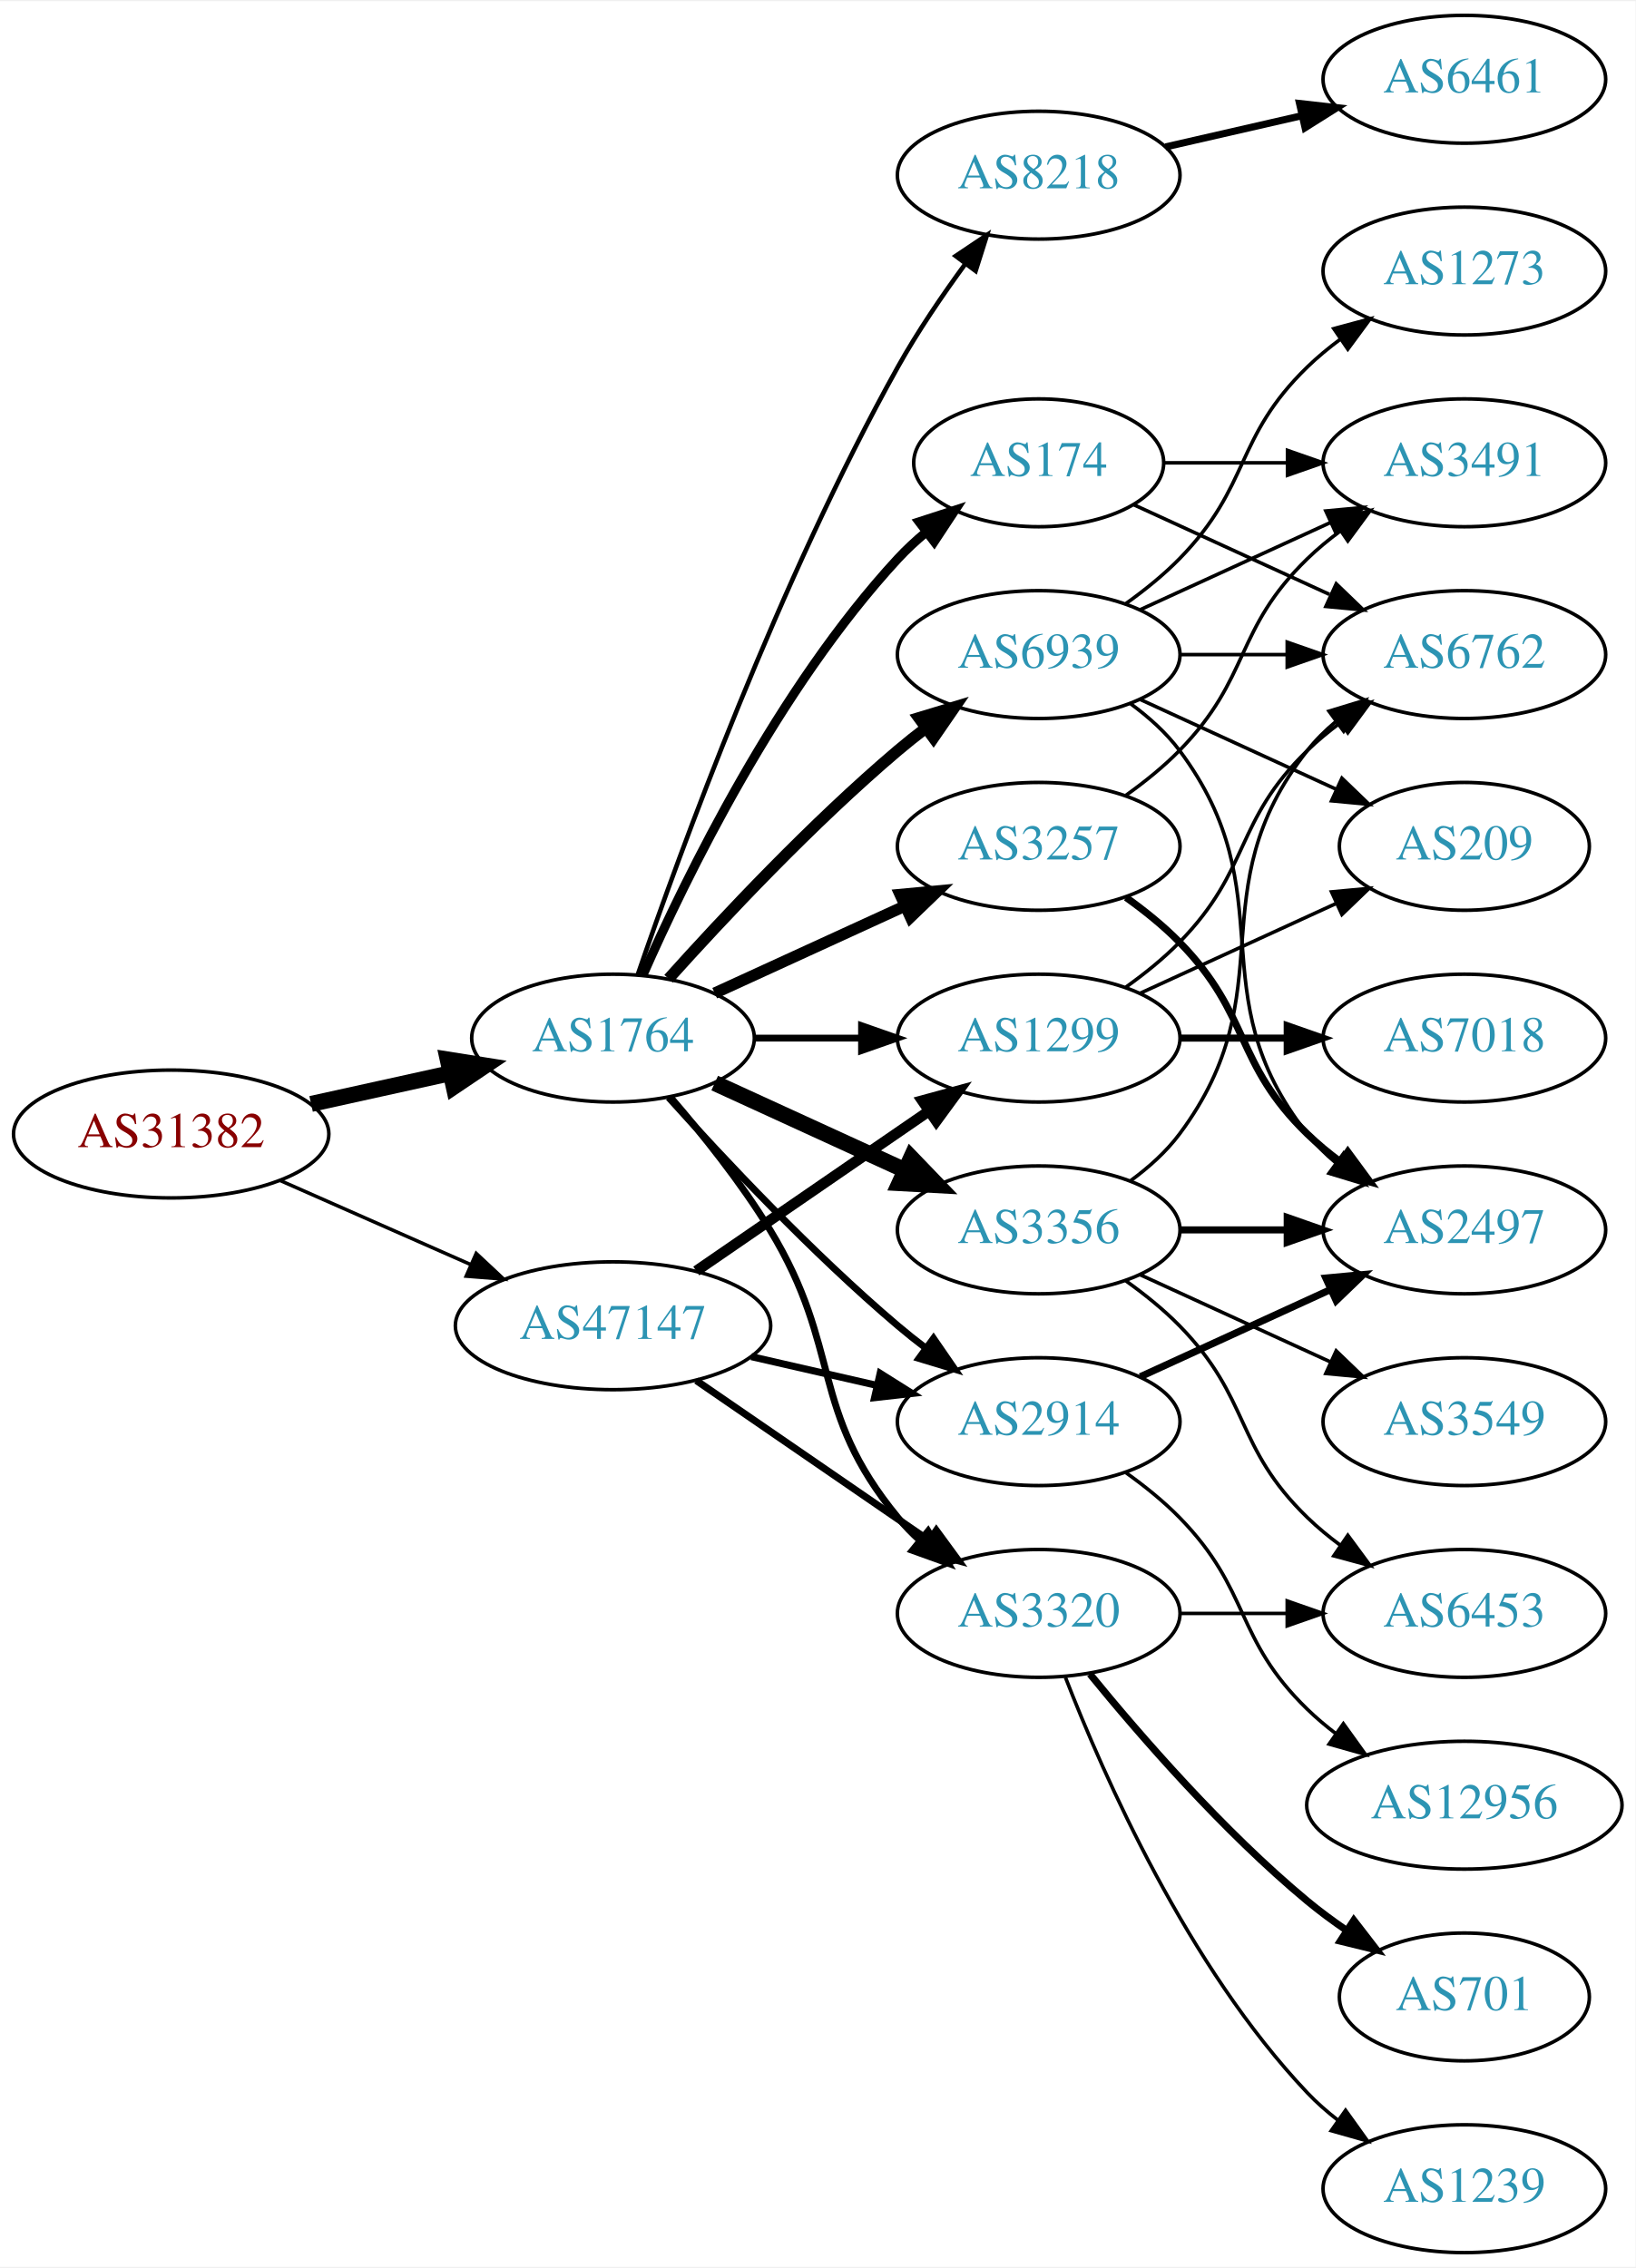
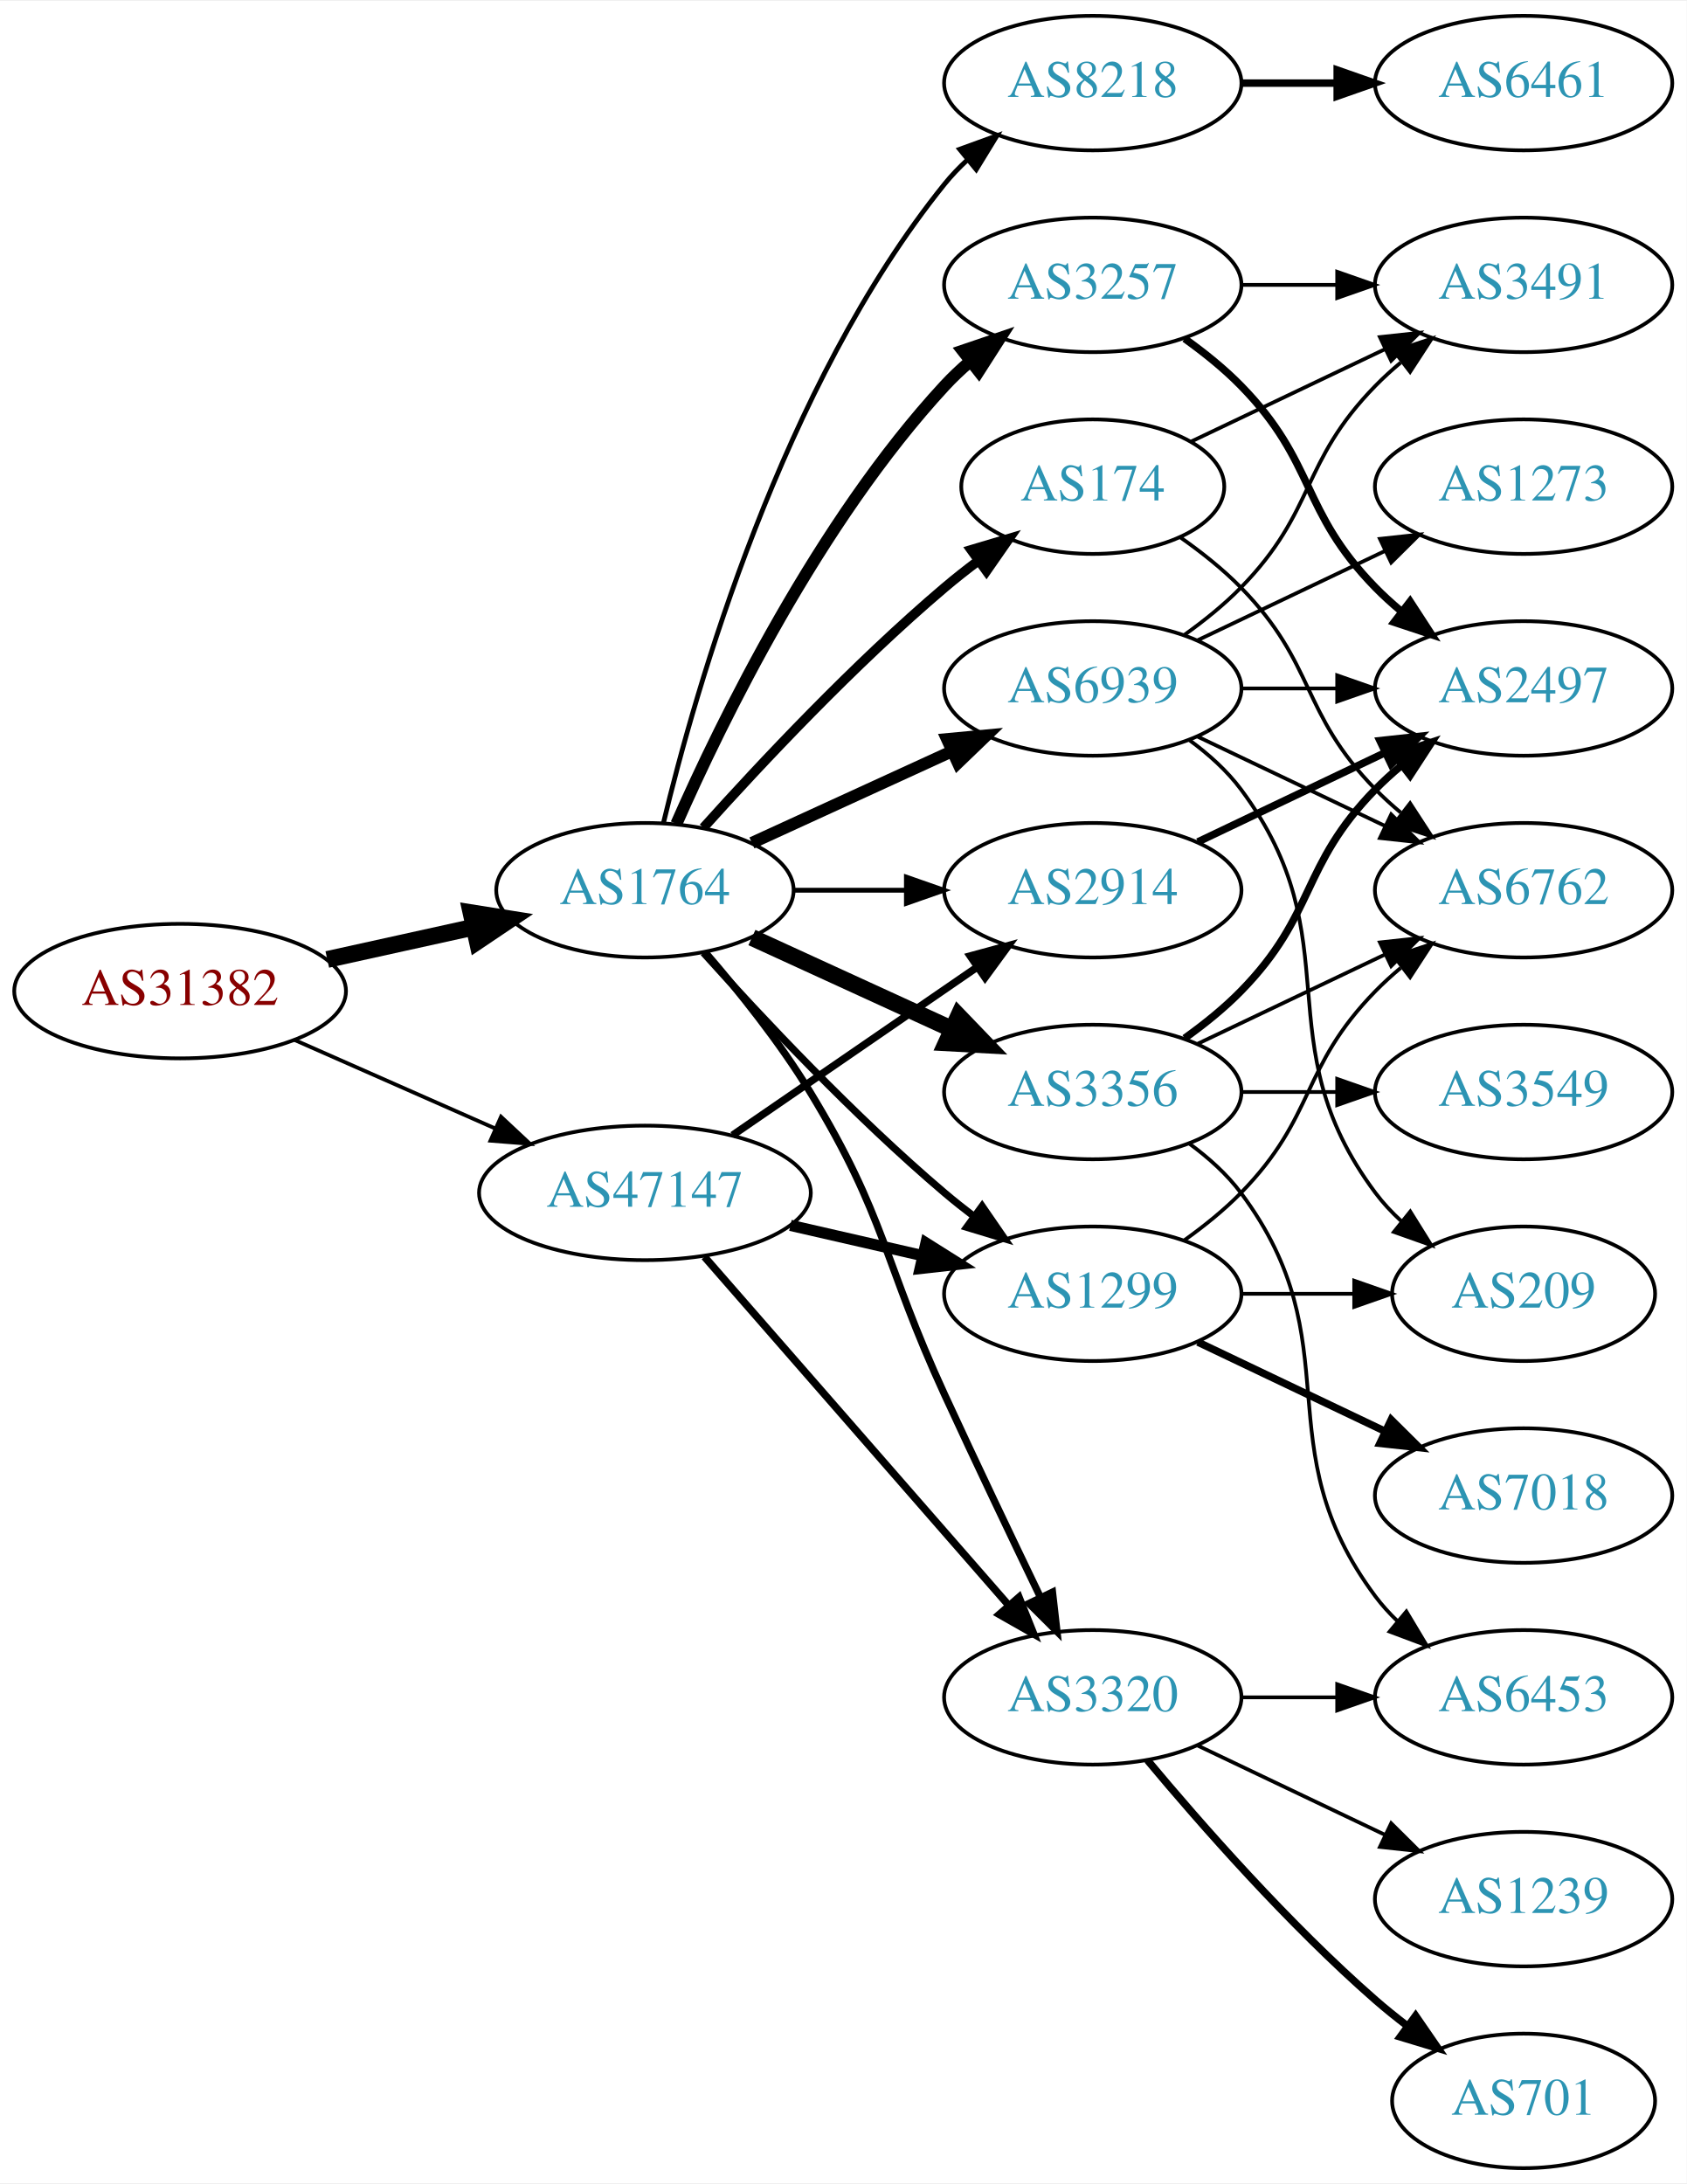
- <svg xmlns="http://www.w3.org/2000/svg" xmlns:xlink="http://www.w3.org/1999/xlink" width="460pt" height="638pt" viewBox="0.00 0.00 460.47 638.00">
-   <g id="graph0" class="graph" transform="scale(1 1) rotate(0) translate(4 634)">
-     <polygon fill="white" stroke="none" points="-4,4 -4,-634 456.469,-634 456.469,4 -4,4" />
+ <svg xmlns="http://www.w3.org/2000/svg" xmlns:xlink="http://www.w3.org/1999/xlink" width="451pt" height="584pt" viewBox="0.00 0.00 451.37 584.00">
+   <g id="graph0" class="graph" transform="scale(1 1) rotate(0) translate(4 580)">
+     <polygon fill="white" stroke="none" points="-4,4 -4,-580 447.37,-580 447.37,4 -4,4" />
    <g id="node1" class="node">
      <g id="a_node1">
        <a xlink:href="/asn/31382" xlink:title="AS31382 ~ Kapsch BusinessCom AG [AT]">
          <ellipse fill="#ffffff" stroke="black" cx="44.196" cy="-315" rx="44.393" ry="18" />
          <text text-anchor="middle" x="44.196" y="-311.3" font-family="Times,serif" font-size="14.00" fill="#880000">AS31382</text>
        </a>
      </g>
    </g>
    <g id="node2" class="node">
      <g id="a_node2">
        <a xlink:href="/asn/1764" xlink:title="AS1764 ~ NEXTLAYER-AS [AT]">
          <ellipse fill="#ffffff" stroke="black" cx="168.588" cy="-342" rx="39.794" ry="18" />
          <text text-anchor="middle" x="168.588" y="-338.3" font-family="Times,serif" font-size="14.00" fill="#2c94b3">AS1764</text>
        </a>
      </g>
    </g>
    <g id="edge1" class="edge">
      <path fill="none" stroke="black" stroke-width="4.5" d="M83.586,-323.469C95.977,-326.202 109.824,-329.257 122.644,-332.085" />
      <polygon fill="black" stroke="black" stroke-width="4.5" points="122.045,-335.985 132.659,-334.295 123.742,-328.295 122.045,-335.985" />
    </g>
    <g id="node3" class="node">
      <g id="a_node3">
        <a xlink:href="/asn/47147" xlink:title="AS47147 ~ ANEXIA Internetdienstleistungs GmbH [AT]">
          <ellipse fill="#ffffff" stroke="black" cx="168.588" cy="-261" rx="44.393" ry="18" />
          <text text-anchor="middle" x="168.588" y="-257.3" font-family="Times,serif" font-size="14.00" fill="#2c94b3">AS47147</text>
        </a>
      </g>
    </g>
    <g id="edge2" class="edge">
-       <path fill="none" stroke="black" stroke-width="0.984" d="M74.824,-301.928C90.941,-294.817 111.081,-285.931 128.473,-278.258" />
-       <polygon fill="black" stroke="black" stroke-width="0.984" points="130.073,-281.378 137.809,-274.139 127.247,-274.973 130.073,-281.378" />
+       <path fill="none" stroke="black" stroke-width="1.016" d="M74.824,-301.928C90.941,-294.817 111.081,-285.931 128.473,-278.258" />
+       <polygon fill="black" stroke="black" stroke-width="1.016" points="130.073,-281.378 137.809,-274.139 127.247,-274.973 130.073,-281.378" />
    </g>
    <g id="node4" class="node">
      <g id="a_node4">
-         <a xlink:href="/asn/174" xlink:title="AS174 ~ Cogent Communications [US]">
-           <ellipse fill="#ffffff" stroke="black" cx="288.431" cy="-504" rx="35.194" ry="18" />
-           <text text-anchor="middle" x="288.431" y="-500.3" font-family="Times,serif" font-size="14.00" fill="#2c94b3">AS174</text>
-         </a>
-       </g>
-     </g>
-     <g id="edge3" class="edge">
-       <path fill="none" stroke="black" stroke-width="2.571" d="M177.004,-359.761C189.072,-387.183 215.044,-440.473 248.784,-477 251.19,-479.604 253.887,-482.1 256.71,-484.449" />
-       <polygon fill="black" stroke="black" stroke-width="2.571" points="254.778,-487.378 264.854,-490.653 259.019,-481.809 254.778,-487.378" />
-     </g>
-     <g id="node5" class="node">
-       <g id="a_node5">
-         <a xlink:href="/asn/2914" xlink:title="AS2914 ~ NTT America, Inc. [US]">
-           <ellipse fill="#ffffff" stroke="black" cx="288.431" cy="-234" rx="39.794" ry="18" />
-           <text text-anchor="middle" x="288.431" y="-230.3" font-family="Times,serif" font-size="14.00" fill="#2c94b3">AS2914</text>
-         </a>
-       </g>
-     </g>
-     <g id="edge4" class="edge">
-       <path fill="none" stroke="black" stroke-width="1.929" d="M184.234,-325.275C199.535,-308.235 224.632,-281.477 248.784,-261 251.281,-258.883 253.942,-256.768 256.653,-254.707" />
-       <polygon fill="black" stroke="black" stroke-width="1.929" points="258.819,-257.459 264.83,-248.734 254.69,-251.806 258.819,-257.459" />
-     </g>
-     <g id="node6" class="node">
-       <g id="a_node6">
-         <a xlink:href="/asn/3257" xlink:title="AS3257 ~ GTT [DE]">
-           <ellipse fill="#ffffff" stroke="black" cx="288.431" cy="-396" rx="39.794" ry="18" />
-           <text text-anchor="middle" x="288.431" y="-392.3" font-family="Times,serif" font-size="14.00" fill="#2c94b3">AS3257</text>
-         </a>
-       </g>
-     </g>
-     <g id="edge5" class="edge">
-       <path fill="none" stroke="black" stroke-width="3.214" d="M197.217,-354.661C213.174,-361.973 233.445,-371.261 250.727,-379.181" />
-       <polygon fill="black" stroke="black" stroke-width="3.214" points="249.426,-382.435 259.975,-383.419 252.342,-376.071 249.426,-382.435" />
-     </g>
-     <g id="node7" class="node">
-       <g id="a_node7">
        <a xlink:href="/asn/3356" xlink:title="AS3356 ~ Level 3 Parent, LLC [US]">
          <ellipse fill="#ffffff" stroke="black" cx="288.431" cy="-288" rx="39.794" ry="18" />
          <text text-anchor="middle" x="288.431" y="-284.3" font-family="Times,serif" font-size="14.00" fill="#2c94b3">AS3356</text>
        </a>
      </g>
    </g>
-     <g id="edge6" class="edge">
+     <g id="edge3" class="edge">
      <path fill="none" stroke="black" stroke-width="4.5" d="M197.217,-329.339C213.174,-322.027 233.445,-312.739 250.727,-304.819" />
      <polygon fill="black" stroke="black" stroke-width="4.5" points="252.524,-308.327 259.975,-300.581 249.244,-301.168 252.524,-308.327" />
+     </g>
+     <g id="node5" class="node">
+       <g id="a_node5">
+         <a xlink:href="/asn/3257" xlink:title="AS3257 ~ GTT [DE]">
+           <ellipse fill="#ffffff" stroke="black" cx="288.431" cy="-504" rx="39.794" ry="18" />
+           <text text-anchor="middle" x="288.431" y="-500.3" font-family="Times,serif" font-size="14.00" fill="#2c94b3">AS3257</text>
+         </a>
+       </g>
+     </g>
+     <g id="edge4" class="edge">
+       <path fill="none" stroke="black" stroke-width="3.214" d="M177.004,-359.761C189.072,-387.183 215.044,-440.473 248.784,-477 250.815,-479.198 253.054,-481.319 255.4,-483.34" />
+       <polygon fill="black" stroke="black" stroke-width="3.214" points="253.612,-486.386 263.644,-489.794 257.927,-480.874 253.612,-486.386" />
+     </g>
+     <g id="node6" class="node">
+       <g id="a_node6">
+         <a xlink:href="/asn/3320" xlink:title="AS3320 ~ DTAG [DE]">
+           <ellipse fill="#ffffff" stroke="black" cx="288.431" cy="-126" rx="39.794" ry="18" />
+           <text text-anchor="middle" x="288.431" y="-122.3" font-family="Times,serif" font-size="14.00" fill="#2c94b3">AS3320</text>
+         </a>
+       </g>
+     </g>
+     <g id="edge5" class="edge">
+       <path fill="none" stroke="black" stroke-width="1.929" d="M184.786,-325.323C193.661,-315.051 204.674,-301.334 212.784,-288 233.257,-254.342 232.301,-242.781 248.784,-207 257.153,-188.835 266.845,-168.522 274.43,-152.782" />
+       <polygon fill="black" stroke="black" stroke-width="1.929" points="277.651,-154.16 278.85,-143.633 271.348,-151.115 277.651,-154.16" />
+     </g>
+     <g id="node7" class="node">
+       <g id="a_node7">
+         <a xlink:href="/asn/2914" xlink:title="AS2914 ~ NTT America, Inc. [US]">
+           <ellipse fill="#ffffff" stroke="black" cx="288.431" cy="-342" rx="39.794" ry="18" />
+           <text text-anchor="middle" x="288.431" y="-338.3" font-family="Times,serif" font-size="14.00" fill="#2c94b3">AS2914</text>
+         </a>
+       </g>
+     </g>
+     <g id="edge6" class="edge">
+       <path fill="none" stroke="black" stroke-width="1.286" d="M208.501,-342C218.054,-342 228.404,-342 238.367,-342" />
+       <polygon fill="black" stroke="black" stroke-width="1.286" points="238.559,-345.5 248.559,-342 238.559,-338.5 238.559,-345.5" />
    </g>
    <g id="node8" class="node">
      <g id="a_node8">
        <a xlink:href="/asn/1299" xlink:title="AS1299 ~ Telia Carrier [EU]">
-           <ellipse fill="#ffffff" stroke="black" cx="288.431" cy="-342" rx="39.794" ry="18" />
-           <text text-anchor="middle" x="288.431" y="-338.3" font-family="Times,serif" font-size="14.00" fill="#2c94b3">AS1299</text>
+           <ellipse fill="#ffffff" stroke="black" cx="288.431" cy="-234" rx="39.794" ry="18" />
+           <text text-anchor="middle" x="288.431" y="-230.3" font-family="Times,serif" font-size="14.00" fill="#2c94b3">AS1299</text>
        </a>
      </g>
    </g>
    <g id="edge7" class="edge">
-       <path fill="none" stroke="black" stroke-width="1.929" d="M208.501,-342C218.054,-342 228.404,-342 238.367,-342" />
-       <polygon fill="black" stroke="black" stroke-width="1.929" points="238.559,-345.5 248.559,-342 238.559,-338.5 238.559,-345.5" />
+       <path fill="none" stroke="black" stroke-width="1.929" d="M184.234,-325.275C199.535,-308.235 224.632,-281.477 248.784,-261 251.281,-258.883 253.942,-256.768 256.653,-254.707" />
+       <polygon fill="black" stroke="black" stroke-width="1.929" points="258.819,-257.459 264.83,-248.734 254.69,-251.806 258.819,-257.459" />
    </g>
    <g id="node9" class="node">
      <g id="a_node9">
-         <a xlink:href="/asn/3320" xlink:title="AS3320 ~ DTAG [DE]">
-           <ellipse fill="#ffffff" stroke="black" cx="288.431" cy="-180" rx="39.794" ry="18" />
-           <text text-anchor="middle" x="288.431" y="-176.3" font-family="Times,serif" font-size="14.00" fill="#2c94b3">AS3320</text>
+         <a xlink:href="/asn/174" xlink:title="AS174 ~ Cogent Communications [US]">
+           <ellipse fill="#ffffff" stroke="black" cx="288.431" cy="-450" rx="35.194" ry="18" />
+           <text text-anchor="middle" x="288.431" y="-446.3" font-family="Times,serif" font-size="14.00" fill="#2c94b3">AS174</text>
        </a>
      </g>
    </g>
    <g id="edge8" class="edge">
-       <path fill="none" stroke="black" stroke-width="1.929" d="M184.786,-325.323C193.661,-315.051 204.674,-301.334 212.784,-288 233.257,-254.342 223.72,-237.394 248.784,-207 250.639,-204.75 252.727,-202.604 254.945,-200.576" />
-       <polygon fill="black" stroke="black" stroke-width="1.929" points="257.294,-203.177 262.85,-194.156 252.881,-197.744 257.294,-203.177" />
+       <path fill="none" stroke="black" stroke-width="2.571" d="M184.234,-358.725C199.535,-375.765 224.632,-402.523 248.784,-423 251.637,-425.418 254.702,-427.833 257.813,-430.169" />
+       <polygon fill="black" stroke="black" stroke-width="2.571" points="255.886,-433.095 266.041,-436.116 259.986,-427.422 255.886,-433.095" />
    </g>
    <g id="node10" class="node">
      <g id="a_node10">
        <a xlink:href="/asn/8218" xlink:title="AS8218 ~ legacy Neotelecoms [FR]">
-           <ellipse fill="#ffffff" stroke="black" cx="288.431" cy="-585" rx="39.794" ry="18" />
-           <text text-anchor="middle" x="288.431" y="-581.3" font-family="Times,serif" font-size="14.00" fill="#2c94b3">AS8218</text>
+           <ellipse fill="#ffffff" stroke="black" cx="288.431" cy="-558" rx="39.794" ry="18" />
+           <text text-anchor="middle" x="288.431" y="-554.3" font-family="Times,serif" font-size="14.00" fill="#2c94b3">AS8218</text>
        </a>
      </g>
    </g>
    <g id="edge9" class="edge">
-       <path fill="none" stroke="black" stroke-width="1.286" d="M175.537,-359.811C187.303,-394.066 215.325,-471.041 248.784,-531 254.319,-540.918 261.317,-551.199 267.832,-560.096" />
-       <polygon fill="black" stroke="black" stroke-width="1.286" points="265.068,-562.244 273.868,-568.144 270.668,-558.044 265.068,-562.244" />
+       <path fill="none" stroke="black" stroke-width="1.286" d="M173.515,-359.882C182.073,-395.609 205.222,-477.008 248.784,-531 250.615,-533.269 252.685,-535.43 254.892,-537.468" />
+       <polygon fill="black" stroke="black" stroke-width="1.286" points="252.815,-540.291 262.773,-543.906 257.243,-534.869 252.815,-540.291" />
    </g>
    <g id="node11" class="node">
      <g id="a_node11">
        <a xlink:href="/asn/6939" xlink:title="AS6939 ~ Hurricane Electric LLC [US]">
-           <ellipse fill="#ffffff" stroke="black" cx="288.431" cy="-450" rx="39.794" ry="18" />
-           <text text-anchor="middle" x="288.431" y="-446.3" font-family="Times,serif" font-size="14.00" fill="#2c94b3">AS6939</text>
+           <ellipse fill="#ffffff" stroke="black" cx="288.431" cy="-396" rx="39.794" ry="18" />
+           <text text-anchor="middle" x="288.431" y="-392.3" font-family="Times,serif" font-size="14.00" fill="#2c94b3">AS6939</text>
        </a>
      </g>
    </g>
    <g id="edge10" class="edge">
-       <path fill="none" stroke="black" stroke-width="3.214" d="M184.234,-358.725C199.535,-375.765 224.632,-402.523 248.784,-423 251.281,-425.117 253.942,-427.232 256.653,-429.293" />
-       <polygon fill="black" stroke="black" stroke-width="3.214" points="254.69,-432.194 264.83,-435.266 258.819,-426.541 254.69,-432.194" />
+       <path fill="none" stroke="black" stroke-width="3.214" d="M197.217,-354.661C213.174,-361.973 233.445,-371.261 250.727,-379.181" />
+       <polygon fill="black" stroke="black" stroke-width="3.214" points="249.426,-382.435 259.975,-383.419 252.342,-376.071 249.426,-382.435" />
+     </g>
+     <g id="edge32" class="edge">
+       <path fill="none" stroke="black" stroke-width="2" d="M184.513,-243.902C205.056,-220.369 242.175,-177.845 265.771,-150.813" />
+       <polygon fill="black" stroke="black" stroke-width="2" points="268.688,-152.794 272.627,-142.959 263.414,-148.191 268.688,-152.794" />
+     </g>
+     <g id="edge34" class="edge">
+       <path fill="none" stroke="black" stroke-width="2" d="M192.031,-276.426C210.612,-289.198 237.173,-307.455 257.553,-321.463" />
+       <polygon fill="black" stroke="black" stroke-width="2" points="255.643,-324.398 265.867,-327.178 259.609,-318.629 255.643,-324.398" />
    </g>
    <g id="edge33" class="edge">
-       <path fill="none" stroke="black" stroke-width="2" d="M207.523,-252.308C218.764,-249.733 231.176,-246.889 242.799,-244.226" />
-       <polygon fill="black" stroke="black" stroke-width="2" points="243.795,-247.588 252.761,-241.943 242.232,-240.765 243.795,-247.588" />
-     </g>
-     <g id="edge34" class="edge">
-       <path fill="none" stroke="black" stroke-width="3" d="M192.031,-276.426C210.612,-289.198 237.173,-307.455 257.553,-321.463" />
-       <polygon fill="black" stroke="black" stroke-width="3" points="255.643,-324.398 265.867,-327.178 259.609,-318.629 255.643,-324.398" />
-     </g>
-     <g id="edge35" class="edge">
-       <path fill="none" stroke="black" stroke-width="2" d="M192.031,-245.574C210.612,-232.802 237.173,-214.545 257.553,-200.537" />
-       <polygon fill="black" stroke="black" stroke-width="2" points="259.609,-203.371 265.867,-194.822 255.643,-197.602 259.609,-203.371" />
+       <path fill="none" stroke="black" stroke-width="3" d="M207.523,-252.308C218.764,-249.733 231.176,-246.889 242.799,-244.226" />
+       <polygon fill="black" stroke="black" stroke-width="3" points="243.795,-247.588 252.761,-241.943 242.232,-240.765 243.795,-247.588" />
    </g>
    <g id="node12" class="node">
      <g id="a_node12">
        <a xlink:href="/asn/6762" xlink:title="AS6762 ~ TELECOM ITALIA SPARKLE S.p.A. [IT]">
-           <ellipse fill="#ffffff" stroke="black" cx="408.273" cy="-450" rx="39.794" ry="18" />
-           <text text-anchor="middle" x="408.273" y="-446.3" font-family="Times,serif" font-size="14.00" fill="#2c94b3">AS6762</text>
-         </a>
-       </g>
-     </g>
-     <g id="edge19" class="edge">
-       <path fill="none" stroke="black" d="M315.292,-492.149C331.413,-484.762 352.415,-475.138 370.28,-466.952" />
-       <polygon fill="black" stroke="black" points="372.199,-469.923 379.832,-462.575 369.282,-463.559 372.199,-469.923" />
-     </g>
-     <g id="node18" class="node">
-       <g id="a_node18">
-         <a xlink:href="/asn/3491" xlink:title="AS3491 ~ PCCW Global, Inc. [US]">
-           <ellipse fill="#ffffff" stroke="black" cx="408.273" cy="-504" rx="39.794" ry="18" />
-           <text text-anchor="middle" x="408.273" y="-500.3" font-family="Times,serif" font-size="14.00" fill="#2c94b3">AS3491</text>
-         </a>
-       </g>
-     </g>
-     <g id="edge18" class="edge">
-       <path fill="none" stroke="black" d="M323.833,-504C334.657,-504 346.824,-504 358.451,-504" />
-       <polygon fill="black" stroke="black" points="358.482,-507.5 368.482,-504 358.482,-500.5 358.482,-507.5" />
+           <ellipse fill="#ffffff" stroke="black" cx="403.724" cy="-342" rx="39.794" ry="18" />
+           <text text-anchor="middle" x="403.724" y="-338.3" font-family="Times,serif" font-size="14.00" fill="#2c94b3">AS6762</text>
+         </a>
+       </g>
+     </g>
+     <g id="edge11" class="edge">
+       <path fill="none" stroke="black" d="M316.567,-300.934C331.561,-308.081 350.382,-317.052 366.605,-324.785" />
+       <polygon fill="black" stroke="black" points="365.276,-328.028 375.809,-329.171 368.288,-321.709 365.276,-328.028" />
+     </g>
+     <g id="node13" class="node">
+       <g id="a_node13">
+         <a xlink:href="/asn/3549" xlink:title="AS3549 ~ Level 3 Parent, LLC [US]">
+           <ellipse fill="#ffffff" stroke="black" cx="403.724" cy="-288" rx="39.794" ry="18" />
+           <text text-anchor="middle" x="403.724" y="-284.3" font-family="Times,serif" font-size="14.00" fill="#2c94b3">AS3549</text>
+         </a>
+       </g>
+     </g>
+     <g id="edge12" class="edge">
+       <path fill="none" stroke="black" d="M328.103,-288C336.306,-288 345.07,-288 353.602,-288" />
+       <polygon fill="black" stroke="black" points="353.841,-291.5 363.841,-288 353.841,-284.5 353.841,-291.5" />
+     </g>
+     <g id="node14" class="node">
+       <g id="a_node14">
+         <a xlink:href="/asn/6453" xlink:title="AS6453 ~ TATA COMMUNICATIONS (AMERICA) INC [US]">
+           <ellipse fill="#ffffff" stroke="black" cx="403.724" cy="-126" rx="39.794" ry="18" />
+           <text text-anchor="middle" x="403.724" y="-122.3" font-family="Times,serif" font-size="14.00" fill="#2c94b3">AS6453</text>
+         </a>
+       </g>
+     </g>
+     <g id="edge13" class="edge">
+       <path fill="none" stroke="black" d="M314.362,-274.118C319.438,-270.389 324.356,-265.984 328.077,-261 358.349,-220.458 333.806,-193.542 364.077,-153 365.822,-150.664 367.829,-148.455 369.992,-146.383" />
+       <polygon fill="black" stroke="black" points="372.352,-148.973 377.793,-139.882 367.87,-143.595 372.352,-148.973" />
    </g>
    <g id="node15" class="node">
      <g id="a_node15">
        <a xlink:href="/asn/2497" xlink:title="AS2497 ~ Internet Initiative Japan Inc. [JP]">
-           <ellipse fill="#ffffff" stroke="black" cx="408.273" cy="-288" rx="39.794" ry="18" />
-           <text text-anchor="middle" x="408.273" y="-284.3" font-family="Times,serif" font-size="14.00" fill="#2c94b3">AS2497</text>
-         </a>
-       </g>
-     </g>
-     <g id="edge26" class="edge">
-       <path fill="none" stroke="black" stroke-width="2" d="M317.06,-246.661C333.017,-253.973 353.287,-263.261 370.57,-271.181" />
-       <polygon fill="black" stroke="black" stroke-width="2" points="369.269,-274.435 379.818,-275.419 372.185,-268.071 369.269,-274.435" />
+           <ellipse fill="#ffffff" stroke="black" cx="403.724" cy="-396" rx="39.794" ry="18" />
+           <text text-anchor="middle" x="403.724" y="-392.3" font-family="Times,serif" font-size="14.00" fill="#2c94b3">AS2497</text>
+         </a>
+       </g>
+     </g>
+     <g id="edge14" class="edge">
+       <path fill="none" stroke="black" stroke-width="2" d="M313.025,-302.389C318.281,-306.148 323.613,-310.437 328.077,-315 348.25,-335.617 343.905,-348.383 364.077,-369 366.17,-371.139 368.453,-373.218 370.83,-375.21" />
+       <polygon fill="black" stroke="black" stroke-width="2" points="369.074,-378.275 379.13,-381.611 373.349,-372.732 369.074,-378.275" />
+     </g>
+     <g id="edge16" class="edge">
+       <path fill="none" stroke="black" stroke-width="2" d="M313.025,-489.611C318.281,-485.852 323.613,-481.563 328.077,-477 348.25,-456.383 343.905,-443.617 364.077,-423 366.17,-420.861 368.453,-418.782 370.83,-416.79" />
+       <polygon fill="black" stroke="black" stroke-width="2" points="373.349,-419.268 379.13,-410.389 369.074,-413.725 373.349,-419.268" />
+     </g>
+     <g id="node16" class="node">
+       <g id="a_node16">
+         <a xlink:href="/asn/3491" xlink:title="AS3491 ~ PCCW Global, Inc. [US]">
+           <ellipse fill="#ffffff" stroke="black" cx="403.724" cy="-504" rx="39.794" ry="18" />
+           <text text-anchor="middle" x="403.724" y="-500.3" font-family="Times,serif" font-size="14.00" fill="#2c94b3">AS3491</text>
+         </a>
+       </g>
+     </g>
+     <g id="edge15" class="edge">
+       <path fill="none" stroke="black" d="M328.103,-504C336.306,-504 345.07,-504 353.602,-504" />
+       <polygon fill="black" stroke="black" points="353.841,-507.5 363.841,-504 353.841,-500.5 353.841,-507.5" />
+     </g>
+     <g id="edge19" class="edge">
+       <path fill="none" stroke="black" d="M328.103,-126C336.306,-126 345.07,-126 353.602,-126" />
+       <polygon fill="black" stroke="black" points="353.841,-129.5 363.841,-126 353.841,-122.5 353.841,-129.5" />
+     </g>
+     <g id="node17" class="node">
+       <g id="a_node17">
+         <a xlink:href="/asn/1239" xlink:title="AS1239 ~ Sprint [US]">
+           <ellipse fill="#ffffff" stroke="black" cx="403.724" cy="-72" rx="39.794" ry="18" />
+           <text text-anchor="middle" x="403.724" y="-68.3" font-family="Times,serif" font-size="14.00" fill="#2c94b3">AS1239</text>
+         </a>
+       </g>
+     </g>
+     <g id="edge17" class="edge">
+       <path fill="none" stroke="black" d="M316.567,-113.066C331.561,-105.919 350.382,-96.948 366.605,-89.215" />
+       <polygon fill="black" stroke="black" points="368.288,-92.291 375.809,-84.829 365.276,-85.972 368.288,-92.291" />
+     </g>
+     <g id="node18" class="node">
+       <g id="a_node18">
+         <a xlink:href="/asn/701" xlink:title="AS701 ~ UUNET [US]">
+           <ellipse fill="#ffffff" stroke="black" cx="403.724" cy="-18" rx="35.194" ry="18" />
+           <text text-anchor="middle" x="403.724" y="-14.3" font-family="Times,serif" font-size="14.00" fill="#2c94b3">AS701</text>
+         </a>
+       </g>
+     </g>
+     <g id="edge18" class="edge">
+       <path fill="none" stroke="black" stroke-width="2" d="M303.061,-109.183C317.343,-92.071 340.89,-65.255 364.077,-45 366.747,-42.668 369.62,-40.352 372.55,-38.114" />
+       <polygon fill="black" stroke="black" stroke-width="2" points="374.828,-40.784 380.841,-32.061 370.701,-35.13 374.828,-40.784" />
+     </g>
+     <g id="edge20" class="edge">
+       <path fill="none" stroke="black" stroke-width="2" d="M316.567,-354.934C331.561,-362.081 350.382,-371.052 366.605,-378.785" />
+       <polygon fill="black" stroke="black" stroke-width="2" points="365.276,-382.028 375.809,-383.171 368.288,-375.709 365.276,-382.028" />
+     </g>
+     <g id="edge25" class="edge">
+       <path fill="none" stroke="black" d="M313.025,-248.389C318.281,-252.148 323.613,-256.437 328.077,-261 348.25,-281.617 343.905,-294.383 364.077,-315 366.17,-317.139 368.453,-319.218 370.83,-321.21" />
+       <polygon fill="black" stroke="black" points="369.074,-324.275 379.13,-327.611 373.349,-318.732 369.074,-324.275" />
+     </g>
+     <g id="node20" class="node">
+       <g id="a_node20">
+         <a xlink:href="/asn/7018" xlink:title="AS7018 ~ AT&amp;T Services, Inc. [US]">
+           <ellipse fill="#ffffff" stroke="black" cx="403.724" cy="-180" rx="39.794" ry="18" />
+           <text text-anchor="middle" x="403.724" y="-176.3" font-family="Times,serif" font-size="14.00" fill="#2c94b3">AS7018</text>
+         </a>
+       </g>
+     </g>
+     <g id="edge24" class="edge">
+       <path fill="none" stroke="black" stroke-width="2" d="M316.567,-221.066C331.561,-213.919 350.382,-204.948 366.605,-197.215" />
+       <polygon fill="black" stroke="black" stroke-width="2" points="368.288,-200.291 375.809,-192.829 365.276,-193.972 368.288,-200.291" />
    </g>
    <g id="node21" class="node">
      <g id="a_node21">
-         <a xlink:href="/asn/12956" xlink:title="AS12956 ~ TELXIUS [ES]">
-           <ellipse fill="#ffffff" stroke="black" cx="408.273" cy="-126" rx="44.393" ry="18" />
-           <text text-anchor="middle" x="408.273" y="-122.3" font-family="Times,serif" font-size="14.00" fill="#2c94b3">AS12956</text>
-         </a>
-       </g>
-     </g>
-     <g id="edge25" class="edge">
-       <path fill="none" stroke="black" d="M313.025,-219.611C318.281,-215.852 323.613,-211.563 328.077,-207 348.25,-186.383 343.384,-173.094 364.077,-153 366.564,-150.586 369.301,-148.278 372.154,-146.1" />
-       <polygon fill="black" stroke="black" points="374.209,-148.934 380.39,-140.329 370.192,-143.202 374.209,-148.934" />
+         <a xlink:href="/asn/209" xlink:title="AS209 ~ CenturyLink Communications, LLC [US]">
+           <ellipse fill="#ffffff" stroke="black" cx="403.724" cy="-234" rx="35.194" ry="18" />
+           <text text-anchor="middle" x="403.724" y="-230.3" font-family="Times,serif" font-size="14.00" fill="#2c94b3">AS209</text>
+         </a>
+       </g>
+     </g>
+     <g id="edge26" class="edge">
+       <path fill="none" stroke="black" d="M328.103,-234C337.808,-234 348.299,-234 358.262,-234" />
+       <polygon fill="black" stroke="black" points="358.398,-237.5 368.398,-234 358.398,-230.5 358.398,-237.5" />
    </g>
    <g id="edge23" class="edge">
-       <path fill="none" stroke="black" stroke-width="2" d="M313.025,-381.611C318.281,-377.852 323.613,-373.563 328.077,-369 348.25,-348.383 343.384,-335.094 364.077,-315 366.922,-312.237 370.096,-309.614 373.396,-307.166" />
-       <polygon fill="black" stroke="black" stroke-width="2" points="375.462,-309.994 381.744,-301.462 371.513,-304.214 375.462,-309.994" />
-     </g>
-     <g id="edge24" class="edge">
-       <path fill="none" stroke="black" d="M313.025,-410.389C318.281,-414.148 323.613,-418.437 328.077,-423 348.25,-443.617 343.384,-456.906 364.077,-477 366.922,-479.763 370.096,-482.386 373.396,-484.834" />
-       <polygon fill="black" stroke="black" points="371.513,-487.786 381.744,-490.538 375.462,-482.006 371.513,-487.786" />
-     </g>
-     <g id="edge11" class="edge">
-       <path fill="none" stroke="black" d="M314.362,-301.882C319.438,-305.611 324.356,-310.016 328.077,-315 358.349,-355.542 332.779,-383.246 364.077,-423 366.402,-425.953 369.146,-428.67 372.105,-431.147" />
-       <polygon fill="black" stroke="black" points="370.165,-434.064 380.302,-437.145 374.298,-428.415 370.165,-434.064" />
-     </g>
-     <g id="node13" class="node">
-       <g id="a_node13">
-         <a xlink:href="/asn/6453" xlink:title="AS6453 ~ TATA COMMUNICATIONS (AMERICA) INC [US]">
-           <ellipse fill="#ffffff" stroke="black" cx="408.273" cy="-180" rx="39.794" ry="18" />
-           <text text-anchor="middle" x="408.273" y="-176.3" font-family="Times,serif" font-size="14.00" fill="#2c94b3">AS6453</text>
-         </a>
-       </g>
-     </g>
-     <g id="edge12" class="edge">
-       <path fill="none" stroke="black" d="M313.025,-273.611C318.281,-269.852 323.613,-265.563 328.077,-261 348.25,-240.383 343.384,-227.094 364.077,-207 366.922,-204.237 370.096,-201.614 373.396,-199.166" />
-       <polygon fill="black" stroke="black" points="375.462,-201.994 381.744,-193.462 371.513,-196.214 375.462,-201.994" />
-     </g>
-     <g id="node14" class="node">
-       <g id="a_node14">
-         <a xlink:href="/asn/3549" xlink:title="AS3549 ~ Level 3 Parent, LLC [US]">
-           <ellipse fill="#ffffff" stroke="black" cx="408.273" cy="-234" rx="39.794" ry="18" />
-           <text text-anchor="middle" x="408.273" y="-230.3" font-family="Times,serif" font-size="14.00" fill="#2c94b3">AS3549</text>
-         </a>
-       </g>
-     </g>
-     <g id="edge13" class="edge">
-       <path fill="none" stroke="black" d="M317.06,-275.339C333.017,-268.027 353.287,-258.739 370.57,-250.819" />
-       <polygon fill="black" stroke="black" points="372.185,-253.929 379.818,-246.581 369.269,-247.565 372.185,-253.929" />
-     </g>
-     <g id="edge14" class="edge">
-       <path fill="none" stroke="black" stroke-width="2" d="M328.343,-288C337.897,-288 348.246,-288 358.209,-288" />
-       <polygon fill="black" stroke="black" stroke-width="2" points="358.402,-291.5 368.402,-288 358.402,-284.5 358.402,-291.5" />
-     </g>
-     <g id="edge15" class="edge">
-       <path fill="none" stroke="black" d="M313.025,-356.389C318.281,-360.148 323.613,-364.437 328.077,-369 348.25,-389.617 343.384,-402.906 364.077,-423 366.922,-425.763 370.096,-428.386 373.396,-430.834" />
-       <polygon fill="black" stroke="black" points="371.513,-433.786 381.744,-436.538 375.462,-428.006 371.513,-433.786" />
-     </g>
-     <g id="node16" class="node">
-       <g id="a_node16">
-         <a xlink:href="/asn/7018" xlink:title="AS7018 ~ AT&amp;T Services, Inc. [US]">
-           <ellipse fill="#ffffff" stroke="black" cx="408.273" cy="-342" rx="39.794" ry="18" />
-           <text text-anchor="middle" x="408.273" y="-338.3" font-family="Times,serif" font-size="14.00" fill="#2c94b3">AS7018</text>
-         </a>
-       </g>
-     </g>
-     <g id="edge16" class="edge">
-       <path fill="none" stroke="black" stroke-width="2" d="M328.343,-342C337.897,-342 348.246,-342 358.209,-342" />
-       <polygon fill="black" stroke="black" stroke-width="2" points="358.402,-345.5 368.402,-342 358.402,-338.5 358.402,-345.5" />
-     </g>
-     <g id="node17" class="node">
-       <g id="a_node17">
-         <a xlink:href="/asn/209" xlink:title="AS209 ~ CenturyLink Communications, LLC [US]">
-           <ellipse fill="#ffffff" stroke="black" cx="408.273" cy="-396" rx="35.194" ry="18" />
-           <text text-anchor="middle" x="408.273" y="-392.3" font-family="Times,serif" font-size="14.00" fill="#2c94b3">AS209</text>
-         </a>
-       </g>
-     </g>
-     <g id="edge17" class="edge">
-       <path fill="none" stroke="black" d="M317.06,-354.661C333.476,-362.183 354.457,-371.798 372.054,-379.861" />
-       <polygon fill="black" stroke="black" points="370.883,-383.174 381.432,-384.158 373.799,-376.811 370.883,-383.174" />
+       <path fill="none" stroke="black" d="M311.814,-436.468C317.455,-432.51 323.269,-427.914 328.077,-423 348.25,-402.383 343.905,-389.617 364.077,-369 366.17,-366.861 368.453,-364.782 370.83,-362.79" />
+       <polygon fill="black" stroke="black" points="373.349,-365.268 379.13,-356.389 369.074,-359.725 373.349,-365.268" />
    </g>
    <g id="edge22" class="edge">
-       <path fill="none" stroke="black" d="M328.343,-180C337.897,-180 348.246,-180 358.209,-180" />
-       <polygon fill="black" stroke="black" points="358.402,-183.5 368.402,-180 358.402,-176.5 358.402,-183.5" />
+       <path fill="none" stroke="black" d="M314.856,-462.119C330.159,-469.413 349.882,-478.814 366.764,-486.86" />
+       <polygon fill="black" stroke="black" points="365.271,-490.026 375.804,-491.169 368.283,-483.707 365.271,-490.026" />
    </g>
    <g id="node19" class="node">
      <g id="a_node19">
-         <a xlink:href="/asn/1239" xlink:title="AS1239 ~ Sprint [US]">
-           <ellipse fill="#ffffff" stroke="black" cx="408.273" cy="-18" rx="39.794" ry="18" />
-           <text text-anchor="middle" x="408.273" y="-14.3" font-family="Times,serif" font-size="14.00" fill="#2c94b3">AS1239</text>
-         </a>
-       </g>
-     </g>
-     <g id="edge20" class="edge">
-       <path fill="none" stroke="black" d="M295.954,-162.006C306.704,-134.272 330.362,-80.571 364.077,-45 366.663,-42.272 369.581,-39.706 372.649,-37.323" />
-       <polygon fill="black" stroke="black" points="374.827,-40.069 380.997,-31.457 370.803,-34.342 374.827,-40.069" />
-     </g>
-     <g id="node20" class="node">
-       <g id="a_node20">
-         <a xlink:href="/asn/701" xlink:title="AS701 ~ UUNET [US]">
-           <ellipse fill="#ffffff" stroke="black" cx="408.273" cy="-72" rx="35.194" ry="18" />
-           <text text-anchor="middle" x="408.273" y="-68.3" font-family="Times,serif" font-size="14.00" fill="#2c94b3">AS701</text>
+         <a xlink:href="/asn/6461" xlink:title="AS6461 ~ Zayo Bandwidth [US]">
+           <ellipse fill="#ffffff" stroke="black" cx="403.724" cy="-558" rx="39.794" ry="18" />
+           <text text-anchor="middle" x="403.724" y="-554.3" font-family="Times,serif" font-size="14.00" fill="#2c94b3">AS6461</text>
        </a>
      </g>
    </g>
    <g id="edge21" class="edge">
-       <path fill="none" stroke="black" stroke-width="2" d="M302.85,-162.935C316.964,-145.625 340.379,-118.655 364.077,-99 367.54,-96.128 371.333,-93.331 375.187,-90.692" />
-       <polygon fill="black" stroke="black" stroke-width="2" points="377.149,-93.592 383.62,-85.203 373.33,-87.725 377.149,-93.592" />
+       <path fill="none" stroke="black" stroke-width="2" d="M328.103,-558C336.306,-558 345.07,-558 353.602,-558" />
+       <polygon fill="black" stroke="black" stroke-width="2" points="353.841,-561.5 363.841,-558 353.841,-554.5 353.841,-561.5" />
+     </g>
+     <g id="edge29" class="edge">
+       <path fill="none" stroke="black" d="M316.567,-383.066C331.561,-375.919 350.382,-366.948 366.605,-359.215" />
+       <polygon fill="black" stroke="black" points="368.288,-362.291 375.809,-354.829 365.276,-355.972 368.288,-362.291" />
+     </g>
+     <g id="edge27" class="edge">
+       <path fill="none" stroke="black" d="M328.103,-396C336.306,-396 345.07,-396 353.602,-396" />
+       <polygon fill="black" stroke="black" points="353.841,-399.5 363.841,-396 353.841,-392.5 353.841,-399.5" />
+     </g>
+     <g id="edge28" class="edge">
+       <path fill="none" stroke="black" d="M313.025,-410.389C318.281,-414.148 323.613,-418.437 328.077,-423 348.25,-443.617 343.905,-456.383 364.077,-477 366.17,-479.139 368.453,-481.218 370.83,-483.21" />
+       <polygon fill="black" stroke="black" points="369.074,-486.275 379.13,-489.611 373.349,-480.732 369.074,-486.275" />
+     </g>
+     <g id="edge31" class="edge">
+       <path fill="none" stroke="black" d="M314.362,-382.118C319.438,-378.389 324.356,-373.984 328.077,-369 358.349,-328.458 333.806,-301.542 364.077,-261 366.085,-258.311 368.441,-255.791 370.982,-253.454" />
+       <polygon fill="black" stroke="black" points="373.397,-256.004 378.998,-247.011 369.011,-250.548 373.397,-256.004" />
    </g>
    <g id="node22" class="node">
      <g id="a_node22">
-         <a xlink:href="/asn/6461" xlink:title="AS6461 ~ Zayo Bandwidth [US]">
-           <ellipse fill="#ffffff" stroke="black" cx="408.273" cy="-612" rx="39.794" ry="18" />
-           <text text-anchor="middle" x="408.273" y="-608.3" font-family="Times,serif" font-size="14.00" fill="#2c94b3">AS6461</text>
-         </a>
-       </g>
-     </g>
-     <g id="edge27" class="edge">
-       <path fill="none" stroke="black" stroke-width="2" d="M324.15,-592.955C336.15,-595.704 349.771,-598.825 362.463,-601.733" />
-       <polygon fill="black" stroke="black" stroke-width="2" points="361.866,-605.187 372.395,-604.009 363.429,-598.364 361.866,-605.187" />
-     </g>
-     <g id="edge28" class="edge">
-       <path fill="none" stroke="black" d="M328.343,-450C337.897,-450 348.246,-450 358.209,-450" />
-       <polygon fill="black" stroke="black" points="358.402,-453.5 368.402,-450 358.402,-446.5 358.402,-453.5" />
+         <a xlink:href="/asn/1273" xlink:title="AS1273 ~ Vodafone Group PLC [EU]">
+           <ellipse fill="#ffffff" stroke="black" cx="403.724" cy="-450" rx="39.794" ry="18" />
+           <text text-anchor="middle" x="403.724" y="-446.3" font-family="Times,serif" font-size="14.00" fill="#2c94b3">AS1273</text>
+         </a>
+       </g>
    </g>
    <g id="edge30" class="edge">
-       <path fill="none" stroke="black" d="M314.362,-436.118C319.438,-432.389 324.356,-427.984 328.077,-423 358.349,-382.458 332.779,-354.754 364.077,-315 366.402,-312.047 369.146,-309.33 372.105,-306.853" />
-       <polygon fill="black" stroke="black" points="374.298,-309.585 380.302,-300.855 370.165,-303.936 374.298,-309.585" />
-     </g>
-     <g id="edge29" class="edge">
-       <path fill="none" stroke="black" d="M317.06,-437.339C333.476,-429.817 354.457,-420.202 372.054,-412.139" />
-       <polygon fill="black" stroke="black" points="373.799,-415.189 381.432,-407.842 370.883,-408.826 373.799,-415.189" />
-     </g>
-     <g id="edge31" class="edge">
-       <path fill="none" stroke="black" d="M317.06,-462.661C333.017,-469.973 353.287,-479.261 370.57,-487.181" />
-       <polygon fill="black" stroke="black" points="369.269,-490.435 379.818,-491.419 372.185,-484.071 369.269,-490.435" />
-     </g>
-     <g id="node23" class="node">
-       <g id="a_node23">
-         <a xlink:href="/asn/1273" xlink:title="AS1273 ~ Vodafone Group PLC [EU]">
-           <ellipse fill="#ffffff" stroke="black" cx="408.273" cy="-558" rx="39.794" ry="18" />
-           <text text-anchor="middle" x="408.273" y="-554.3" font-family="Times,serif" font-size="14.00" fill="#2c94b3">AS1273</text>
-         </a>
-       </g>
-     </g>
-     <g id="edge32" class="edge">
-       <path fill="none" stroke="black" d="M313.025,-464.389C318.281,-468.148 323.613,-472.437 328.077,-477 348.25,-497.617 343.384,-510.906 364.077,-531 366.922,-533.763 370.096,-536.386 373.396,-538.834" />
-       <polygon fill="black" stroke="black" points="371.513,-541.786 381.744,-544.538 375.462,-536.006 371.513,-541.786" />
+       <path fill="none" stroke="black" d="M316.567,-408.934C331.561,-416.081 350.382,-425.052 366.605,-432.785" />
+       <polygon fill="black" stroke="black" points="365.276,-436.028 375.809,-437.171 368.288,-429.709 365.276,-436.028" />
    </g>
  </g>
</svg>
